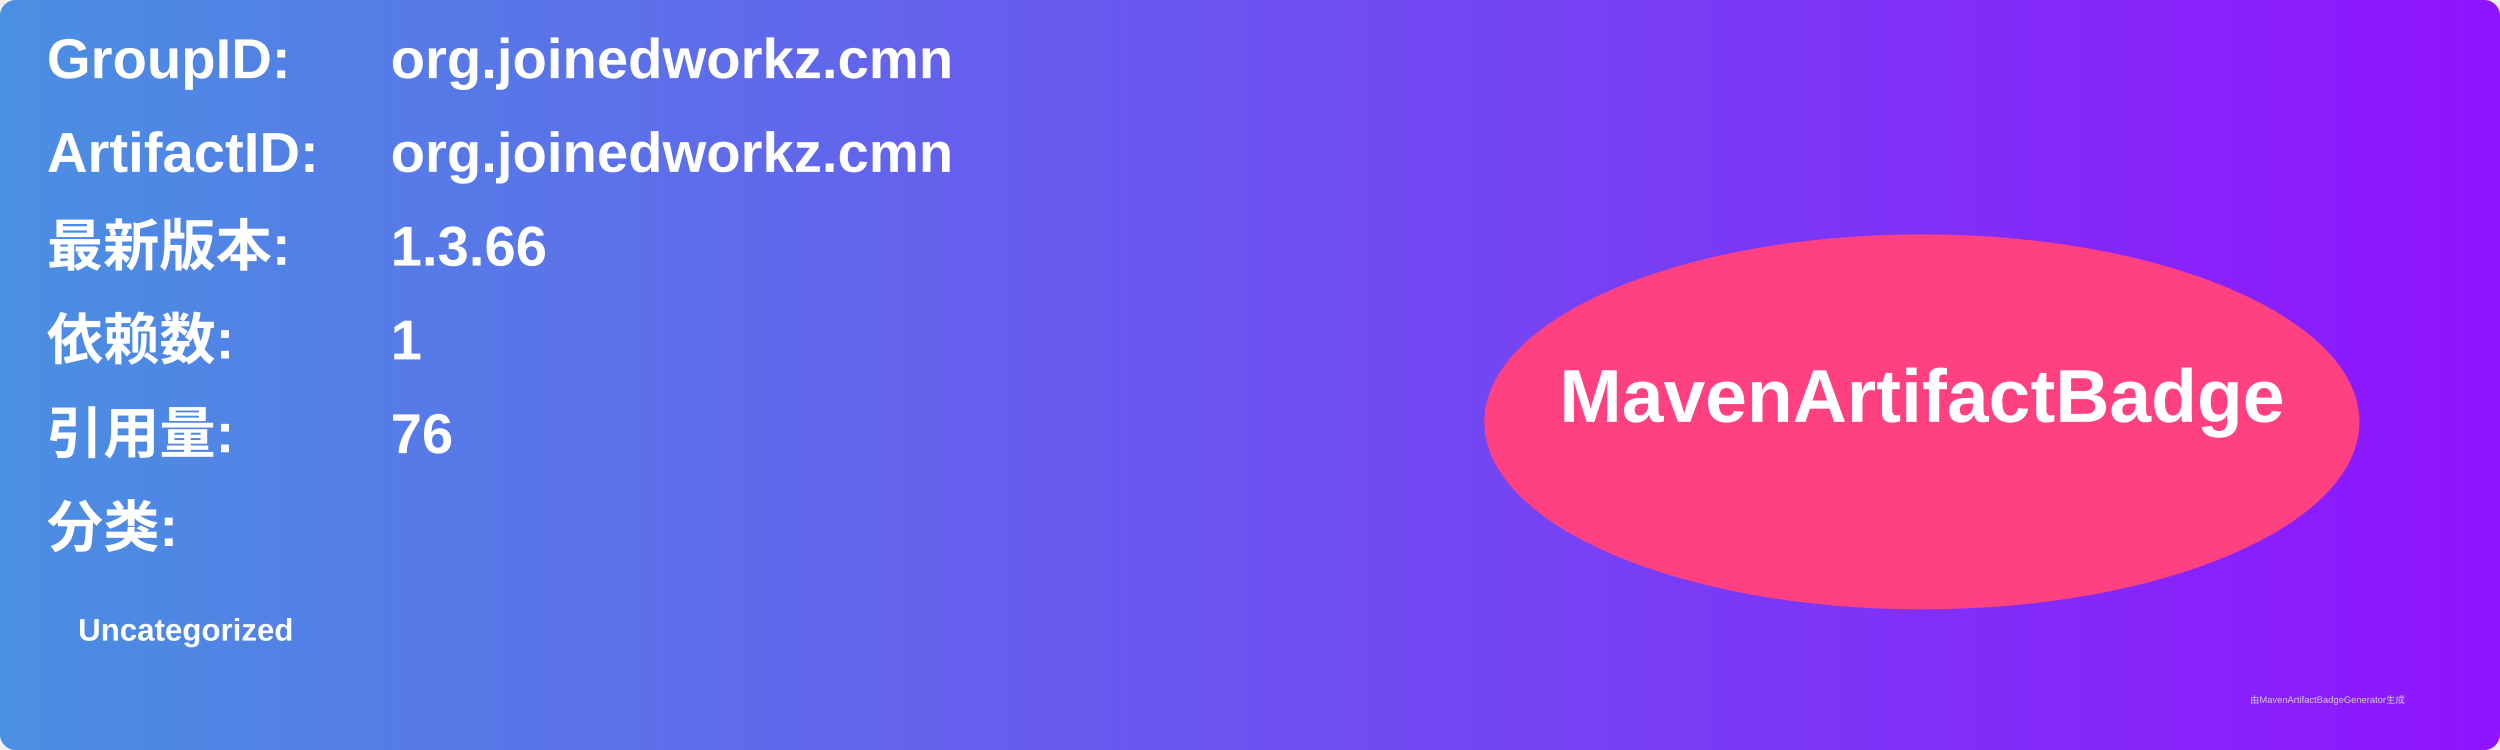
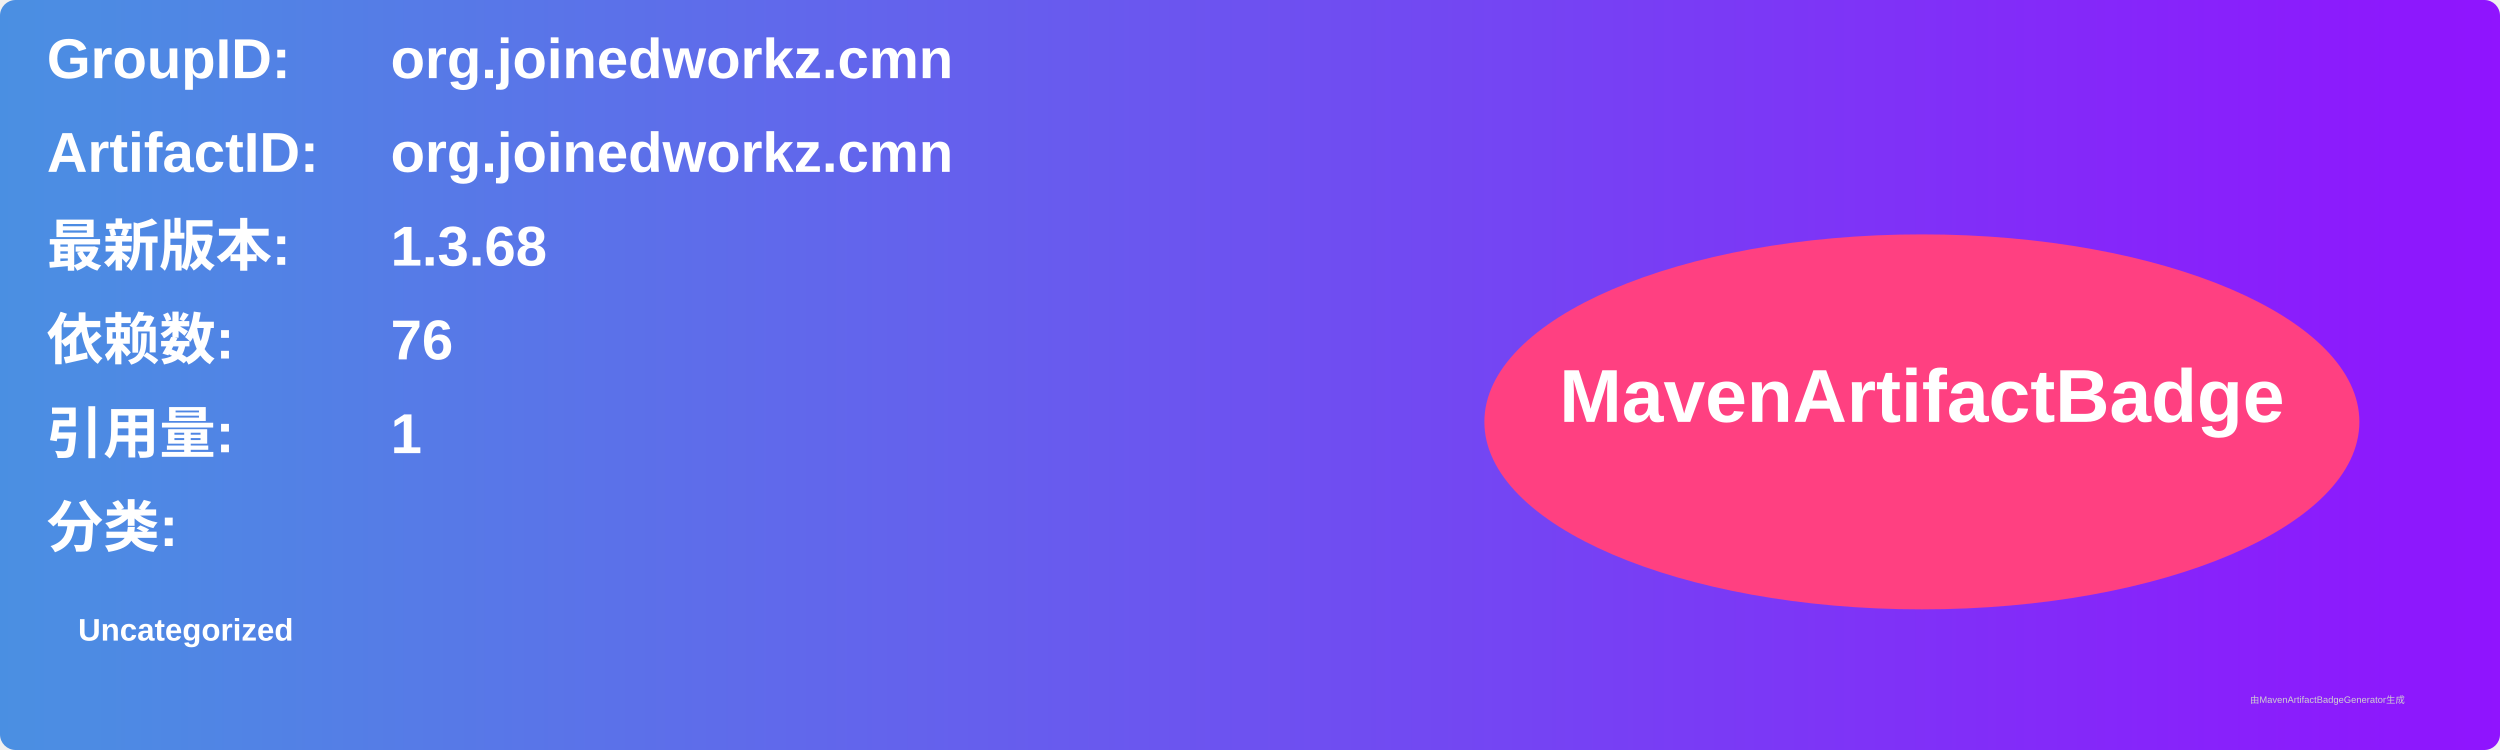
<svg xmlns="http://www.w3.org/2000/svg" width="800" height="240" viewBox="0 0 800 240">
  <linearGradient id="grad" x1="0%" y1="0%" x2="100%" y2="0%">
    <stop offset="0%" stop-color="#4a90e2" />
    <stop offset="100%" stop-color="#9013fe" />
  </linearGradient>
  <rect width="100%" height="100%" rx="5" ry="5" fill="url(#grad)" />
  <g transform="translate(15, 15)">
    <text x="0" y="10" font-family="Arial" font-size="18" fill="white" font-weight="bold" width="260">GroupID:</text>
    <text x="110" y="10" font-family="Arial" font-size="18" fill="white" font-weight="bold" width="460">org.joinedworkz.cmn</text>
    <text x="0" y="40" font-family="Arial" font-size="18" fill="white" font-weight="bold" width="260">ArtifactID:</text>
    <text x="110" y="40" font-family="Arial" font-size="18" fill="white" font-weight="bold" width="460">org.joinedworkz.cmn</text>
    <text x="0" y="70" font-family="Arial" font-size="18" fill="white" font-weight="bold">最新版本:</text>
    <text x="110" y="70" font-family="Arial" font-size="18" fill="white" font-weight="bold">
-       <tspan font-weight="bold">1.3.66</tspan>
+       <tspan font-weight="bold">1.3.68</tspan>
    </text>
    <text x="0" y="100" font-family="Arial" font-size="18" fill="white" font-weight="bold">依赖数: </text>
    <text x="110" y="100" font-family="Arial" font-size="18" fill="white">
-       <tspan font-weight="bold">1</tspan>
+       <tspan font-weight="bold">76</tspan>
    </text>
    <text x="0" y="130" font-family="Arial" font-size="18" fill="white" font-weight="bold">引用量: </text>
    <text x="110" y="130" font-family="Arial" font-size="18" fill="white">
-       <tspan font-weight="bold">76</tspan>
+       <tspan font-weight="bold">1</tspan>
    </text>
    <text x="0" y="160" font-family="Arial" font-size="18" fill="white" font-weight="bold">分类:</text>
    <text x="10" y="190" font-family="Arial" font-size="10" fill="white">
      <tspan font-weight="bold">Uncategorized</tspan>
    </text>
    <ellipse cx="600" cy="120" rx="140" ry="60" fill="#ff4081" />
    <text x="600" y="120" text-anchor="middle" font-family="Arial" font-size="24" fill="white" font-weight="bold">MavenArtifactBadge</text>
  </g>
  <text x="720" y="225" font-family="Arial" font-size="3" fill="#d0d0d0">由MavenArtifactBadgeGenerator生成</text>
</svg>
